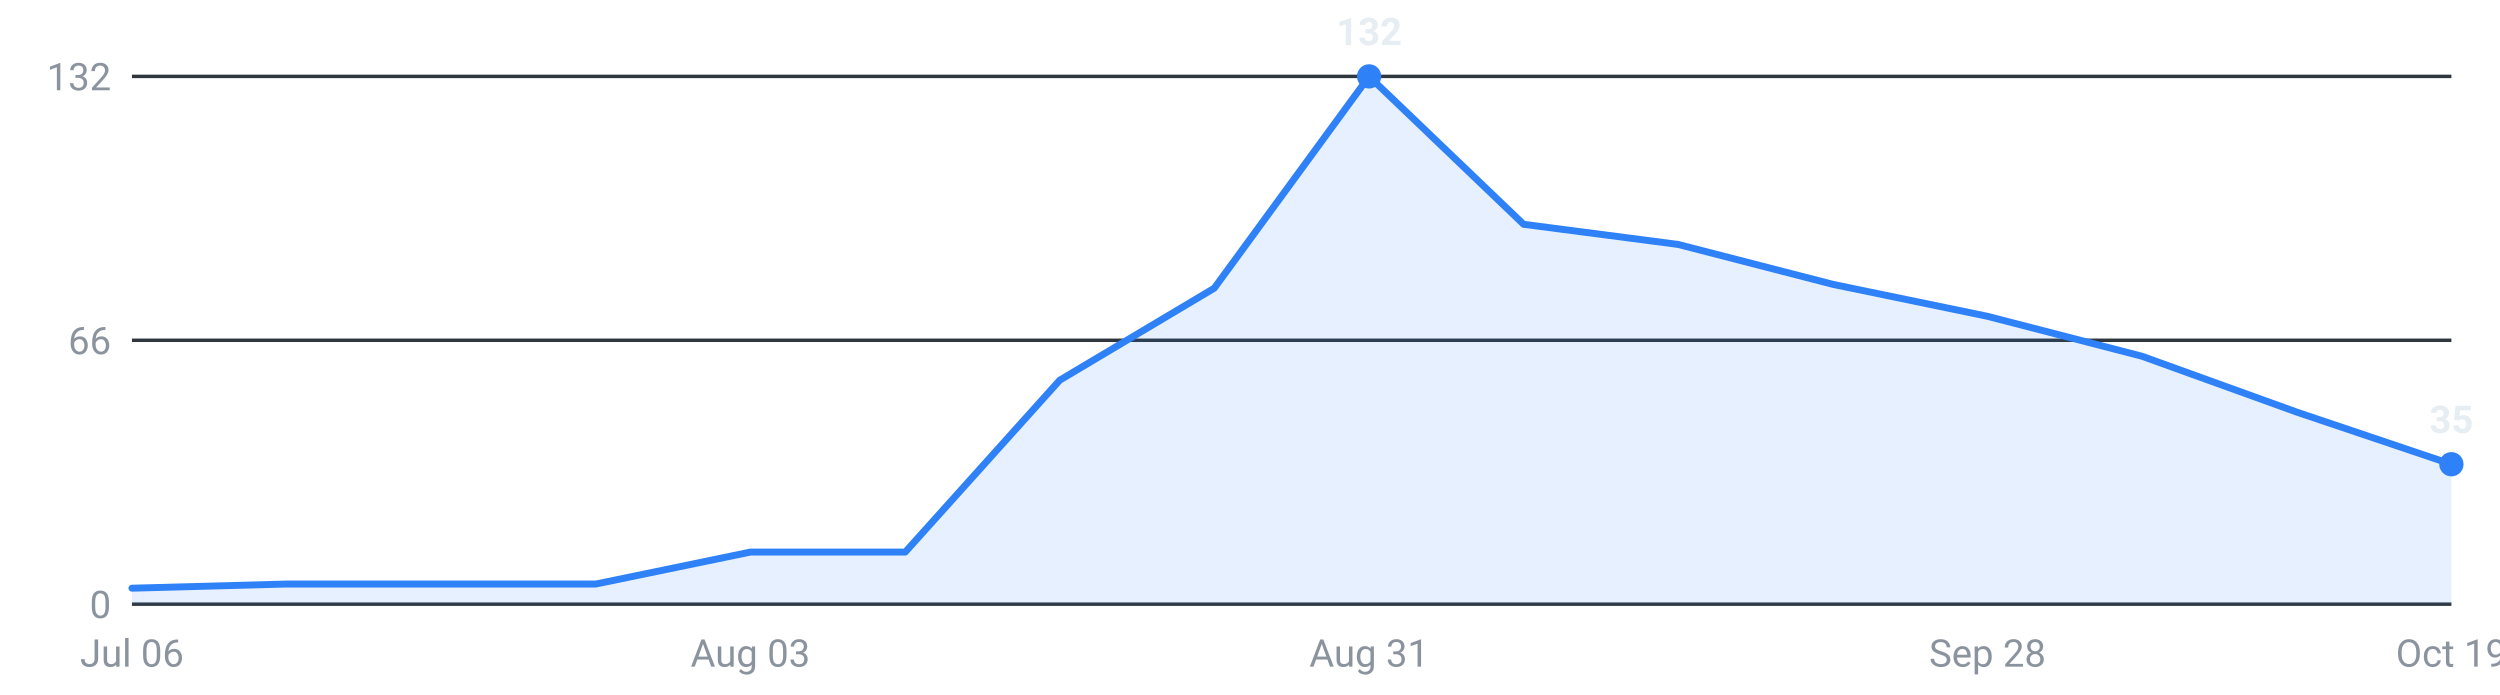
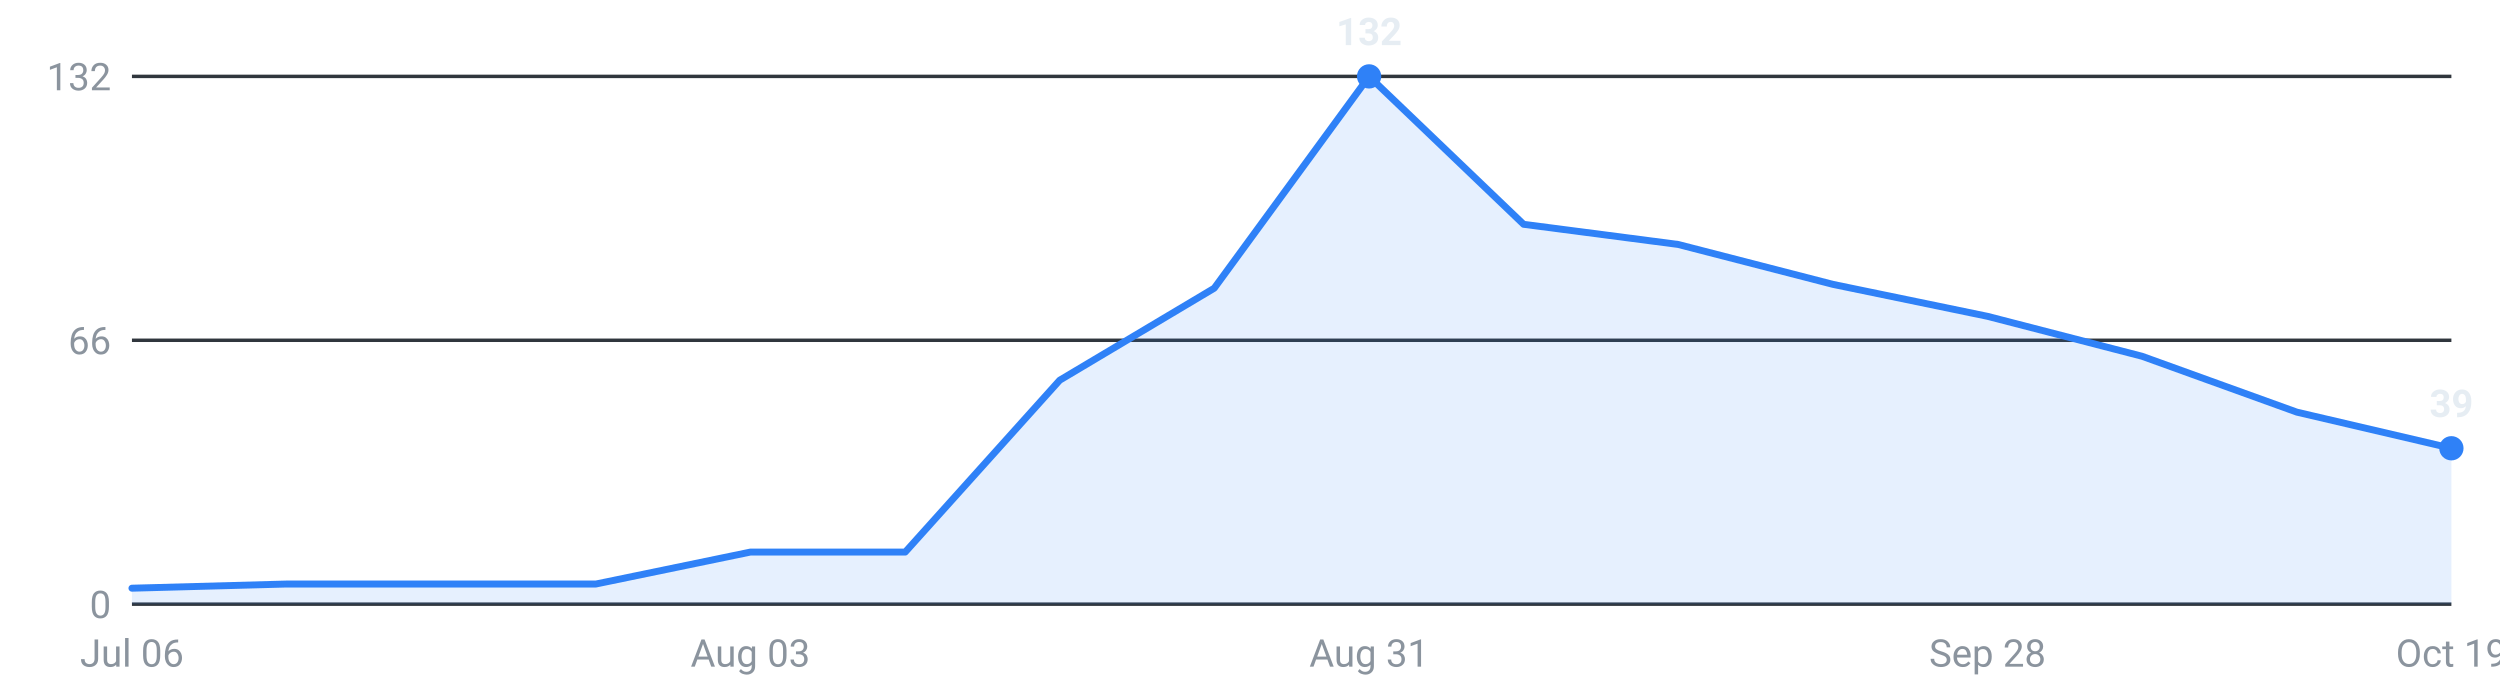
<svg xmlns="http://www.w3.org/2000/svg" viewBox="0 0 720 200" width="720" height="200" role="img" aria-label="Internships posted per week, last 16 weeks">
  <g font-family="-apple-system,Segoe UI,Roboto,sans-serif" font-size="11">
    <line x1="38" y1="174.0" x2="706" y2="174.0" stroke="#30363d" stroke-width="1" />
    <text x="32" y="178.0" text-anchor="end" fill="#8b949e">0</text>
    <line x1="38" y1="98.0" x2="706" y2="98.0" stroke="#30363d" stroke-width="1" />
    <text x="32" y="102.0" text-anchor="end" fill="#8b949e">66</text>
    <line x1="38" y1="22.0" x2="706" y2="22.0" stroke="#30363d" stroke-width="1" />
    <text x="32" y="26.0" text-anchor="end" fill="#8b949e">132</text>
-     <path d="M38.0,174 L38.0,169.4 L82.5,168.2 L127.1,168.2 L171.6,168.2 L216.1,159.0 L260.7,159.0 L305.2,109.5 L349.7,83.0 L394.3,22.0 L438.8,64.6 L483.3,70.4 L527.9,81.9 L572.4,91.1 L616.9,102.6 L661.5,118.7 L706.0,133.7 L706.0,174 Z" fill="#2f81f7" fill-opacity="0.12" />
-     <polyline points="38.0,169.4 82.5,168.2 127.1,168.2 171.6,168.2 216.1,159.0 260.7,159.0 305.2,109.5 349.7,83.0 394.3,22.0 438.8,64.6 483.3,70.4 527.9,81.9 572.4,91.1 616.9,102.6 661.5,118.7 706.0,133.7" fill="none" stroke="#2f81f7" stroke-width="2" stroke-linejoin="round" stroke-linecap="round" />
+     <path d="M38.0,174 L38.0,169.4 L82.5,168.2 L127.1,168.2 L171.6,168.2 L216.1,159.0 L260.7,159.0 L305.2,109.5 L349.7,83.0 L394.3,22.0 L438.8,64.6 L483.3,70.4 L527.9,81.9 L572.4,91.1 L616.9,102.6 L661.5,118.7 L706.0,129.1 L706.0,174 Z" fill="#2f81f7" fill-opacity="0.12" />
+     <polyline points="38.0,169.4 82.5,168.2 127.1,168.2 171.6,168.2 216.1,159.0 260.7,159.0 305.2,109.5 349.7,83.0 394.3,22.0 438.8,64.6 483.3,70.4 527.9,81.9 572.4,91.1 616.9,102.6 661.5,118.7 706.0,129.1" fill="none" stroke="#2f81f7" stroke-width="2" stroke-linejoin="round" stroke-linecap="round" />
    <circle cx="394.3" cy="22.0" r="3.5" fill="#2f81f7" />
    <text x="394.3" y="13.0" text-anchor="middle" fill="#e6edf3" font-weight="600">132</text>
-     <circle cx="706.0" cy="133.7" r="3.5" fill="#2f81f7" />
-     <text x="706.0" y="124.7" text-anchor="middle" fill="#e6edf3" font-weight="600">35</text>
+     <circle cx="706.0" cy="129.1" r="3.5" fill="#2f81f7" />
+     <text x="706.0" y="120.1" text-anchor="middle" fill="#e6edf3" font-weight="600">39</text>
    <text x="38.0" y="192" text-anchor="middle" fill="#8b949e">Jul 06</text>
    <text x="216.1" y="192" text-anchor="middle" fill="#8b949e">Aug 03</text>
    <text x="394.3" y="192" text-anchor="middle" fill="#8b949e">Aug 31</text>
    <text x="572.4" y="192" text-anchor="middle" fill="#8b949e">Sep 28</text>
    <text x="706.0" y="192" text-anchor="middle" fill="#8b949e">Oct 19</text>
  </g>
</svg>
